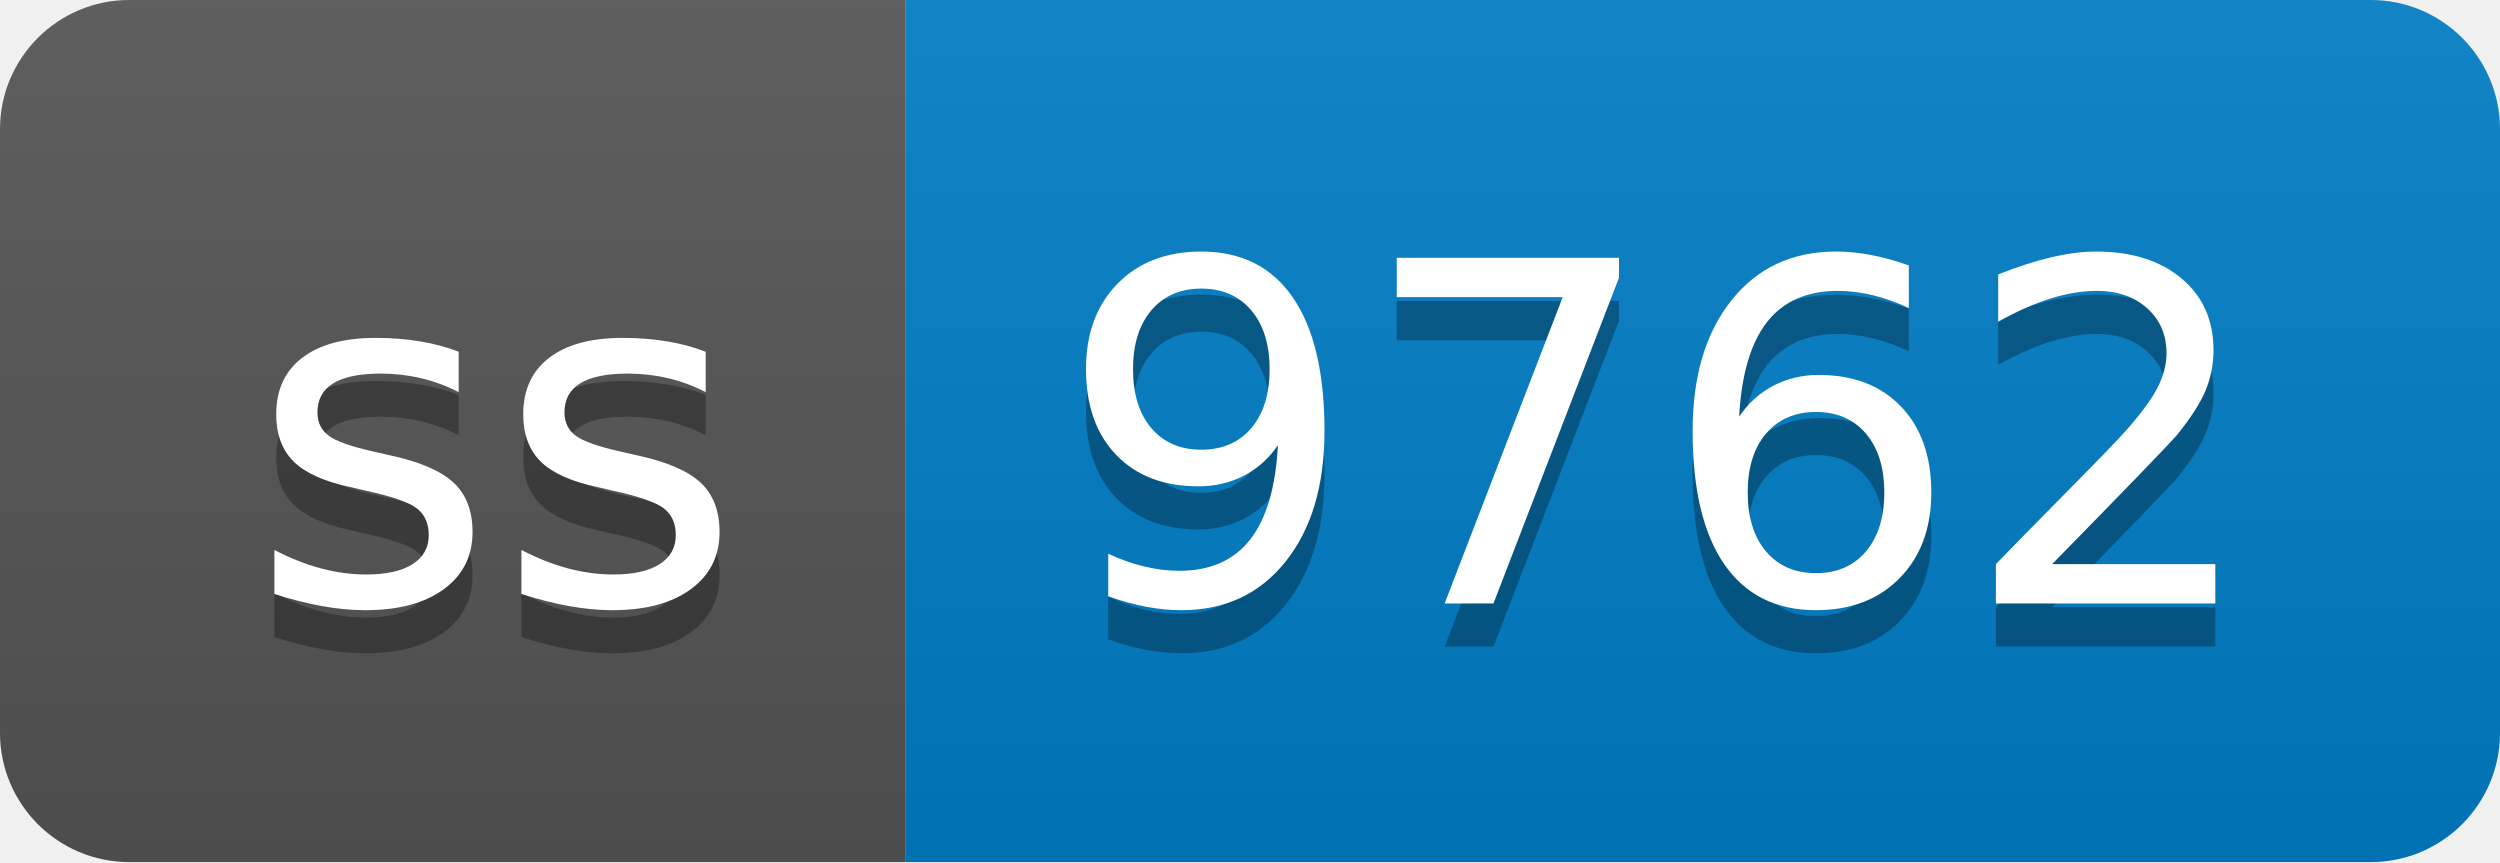
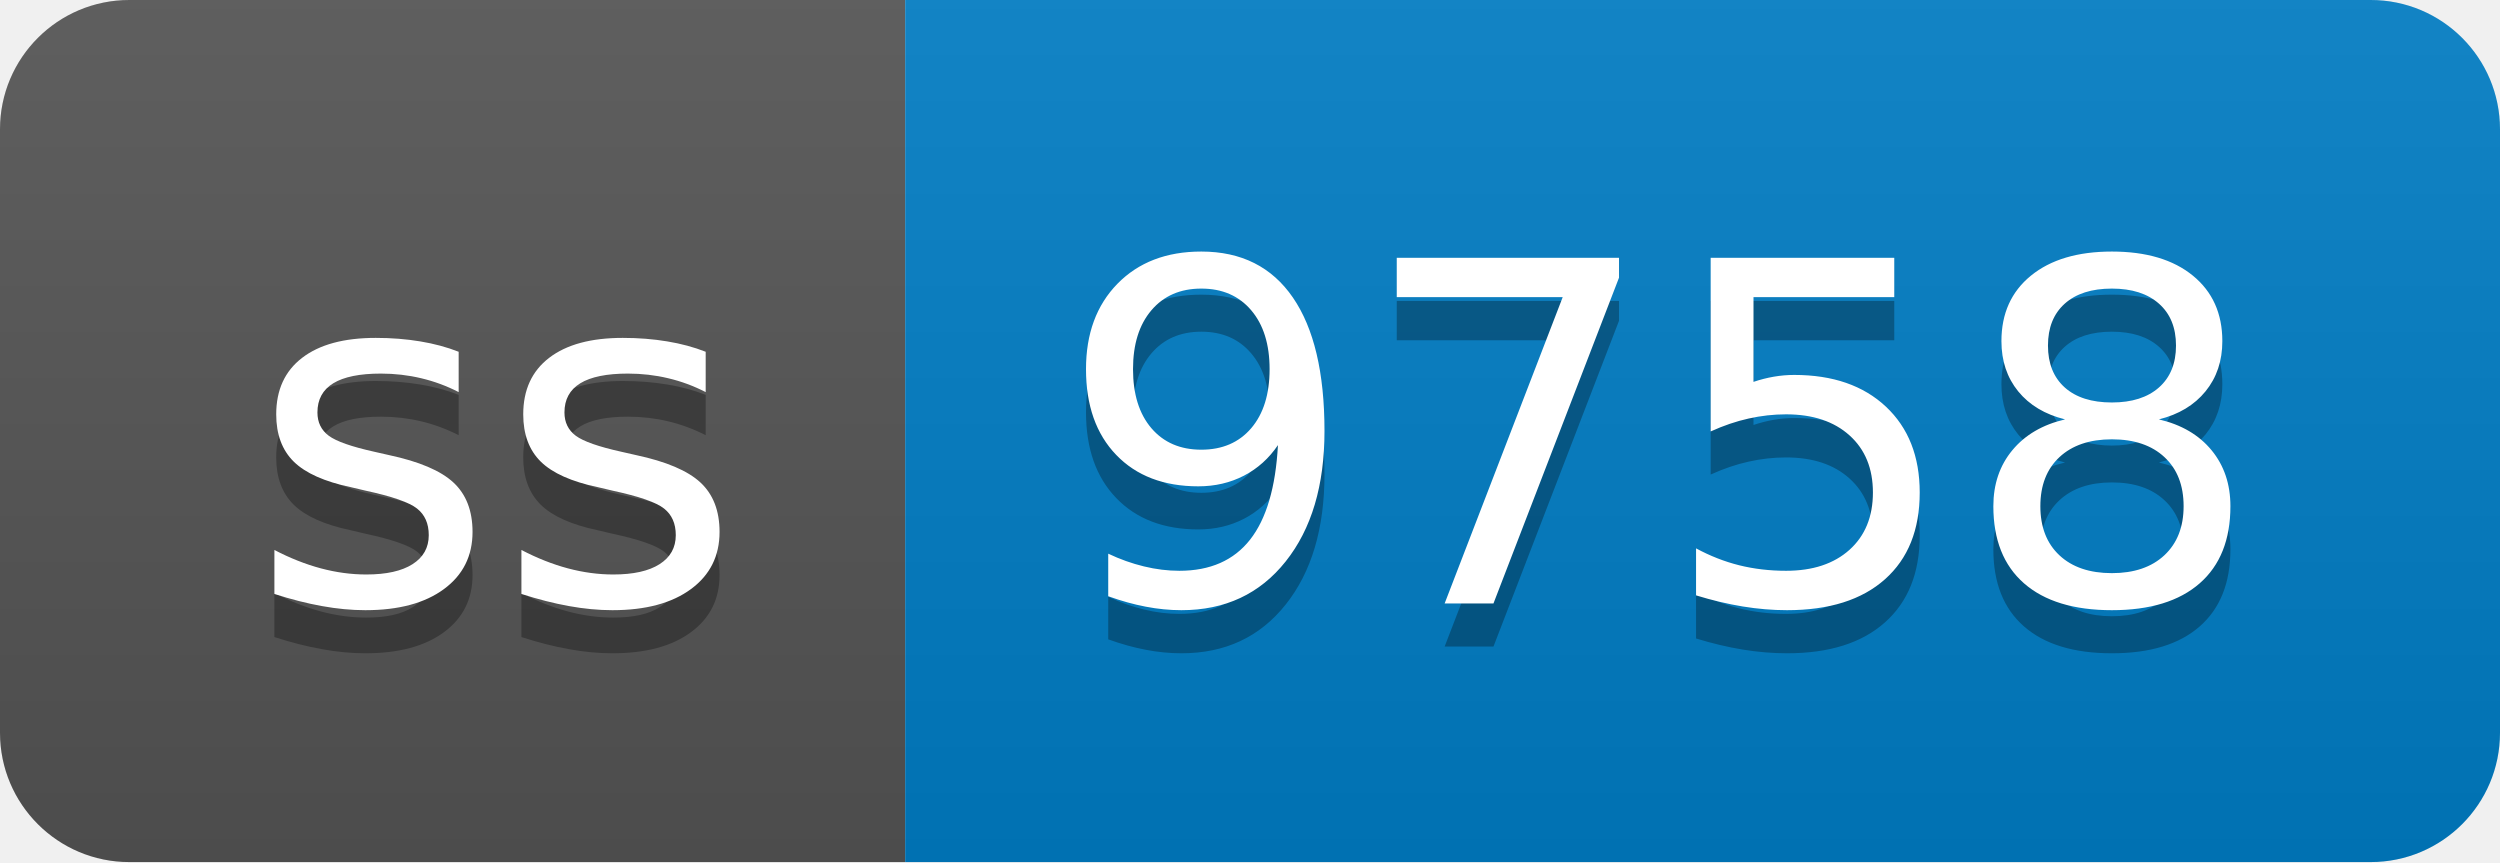
- <svg xmlns="http://www.w3.org/2000/svg" width="58" height="20" role="img" aria-label="ss: 9762">
+ <svg xmlns="http://www.w3.org/2000/svg" width="58" height="20" role="img" aria-label="ss: 9758">
  <linearGradient id="s" x2="0" y2="100%">
    <stop offset="0" stop-color="#bbb" stop-opacity=".1" />
    <stop offset="1" stop-opacity=".1" />
  </linearGradient>
  <clipPath id="r">
    <rect width="58" height="20" rx="3" fill="#fff" />
  </clipPath>
  <g clip-path="url(#r)">
    <rect width="21" height="20" fill="#555" />
    <rect x="21" width="37" height="20" fill="#007ec6" />
    <rect width="58" height="20" fill="url(#s)" />
  </g>
  <g fill="#fff" text-anchor="middle" font-family="Verdana,Geneva,DejaVu Sans,sans-serif" text-rendering="geometricPrecision" font-size="110">
    <text aria-hidden="true" x="115" y="150" fill="#010101" fill-opacity=".3" transform="scale(.1)" textLength="110">ss</text>
    <text x="115" y="140" transform="scale(.1)" fill="#fff" textLength="110">ss</text>
-     <text aria-hidden="true" x="385" y="150" fill="#010101" fill-opacity=".3" transform="scale(.1)" textLength="270">9762</text>
-     <text x="385" y="140" transform="scale(.1)" fill="#fff" textLength="270">9762</text>
+     <text aria-hidden="true" x="385" y="150" fill="#010101" fill-opacity=".3" transform="scale(.1)" textLength="270">9758</text>
+     <text x="385" y="140" transform="scale(.1)" fill="#fff" textLength="270">9758</text>
  </g>
</svg>
